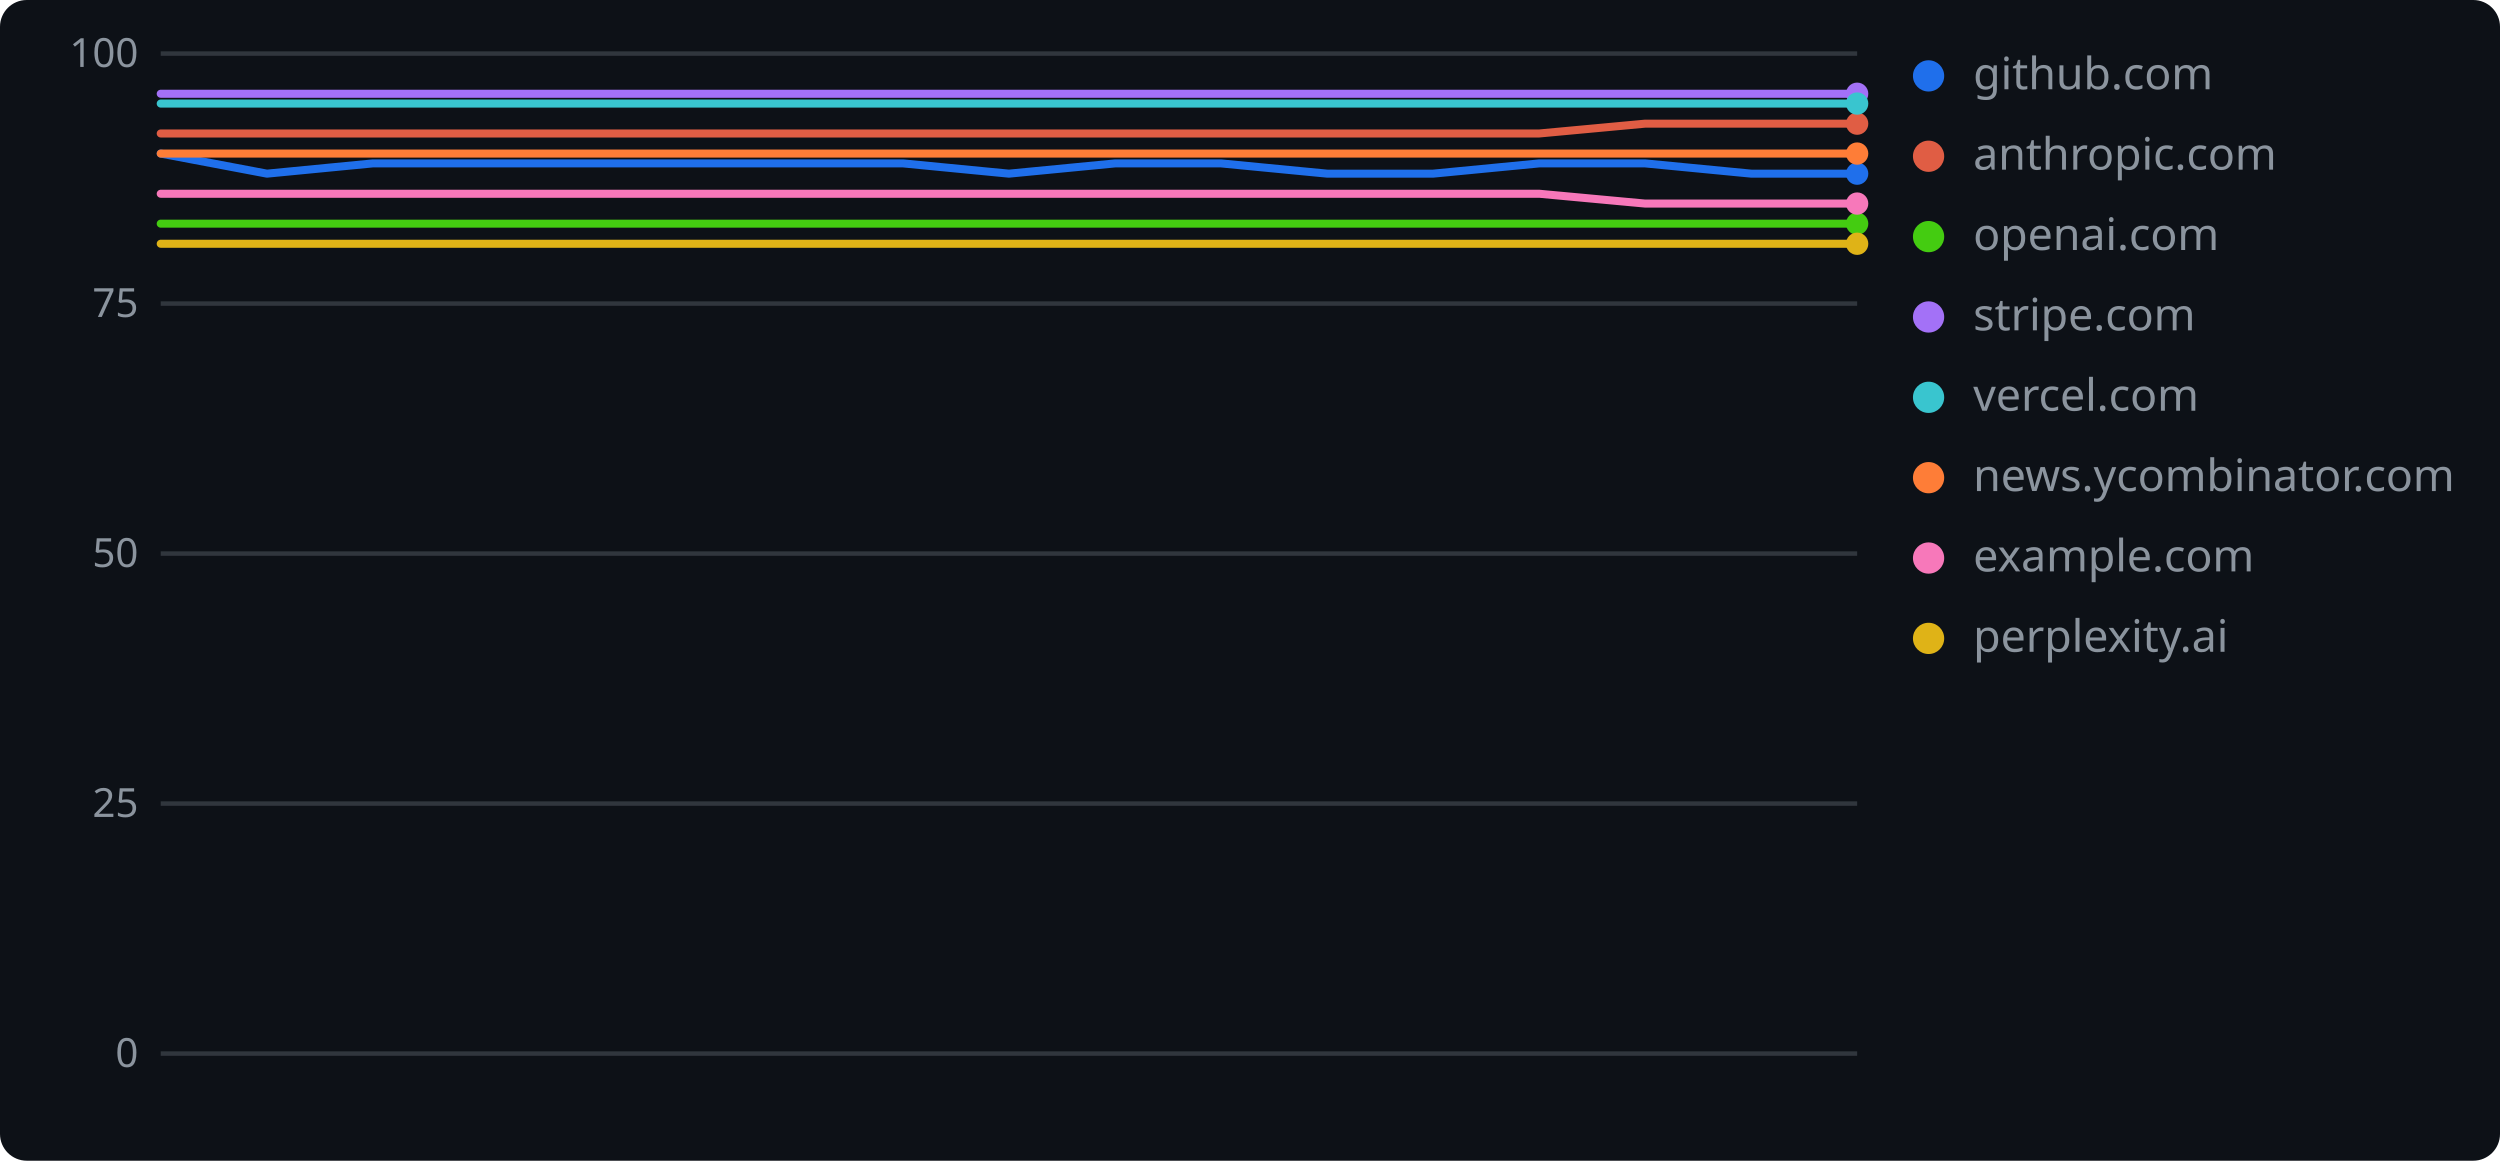
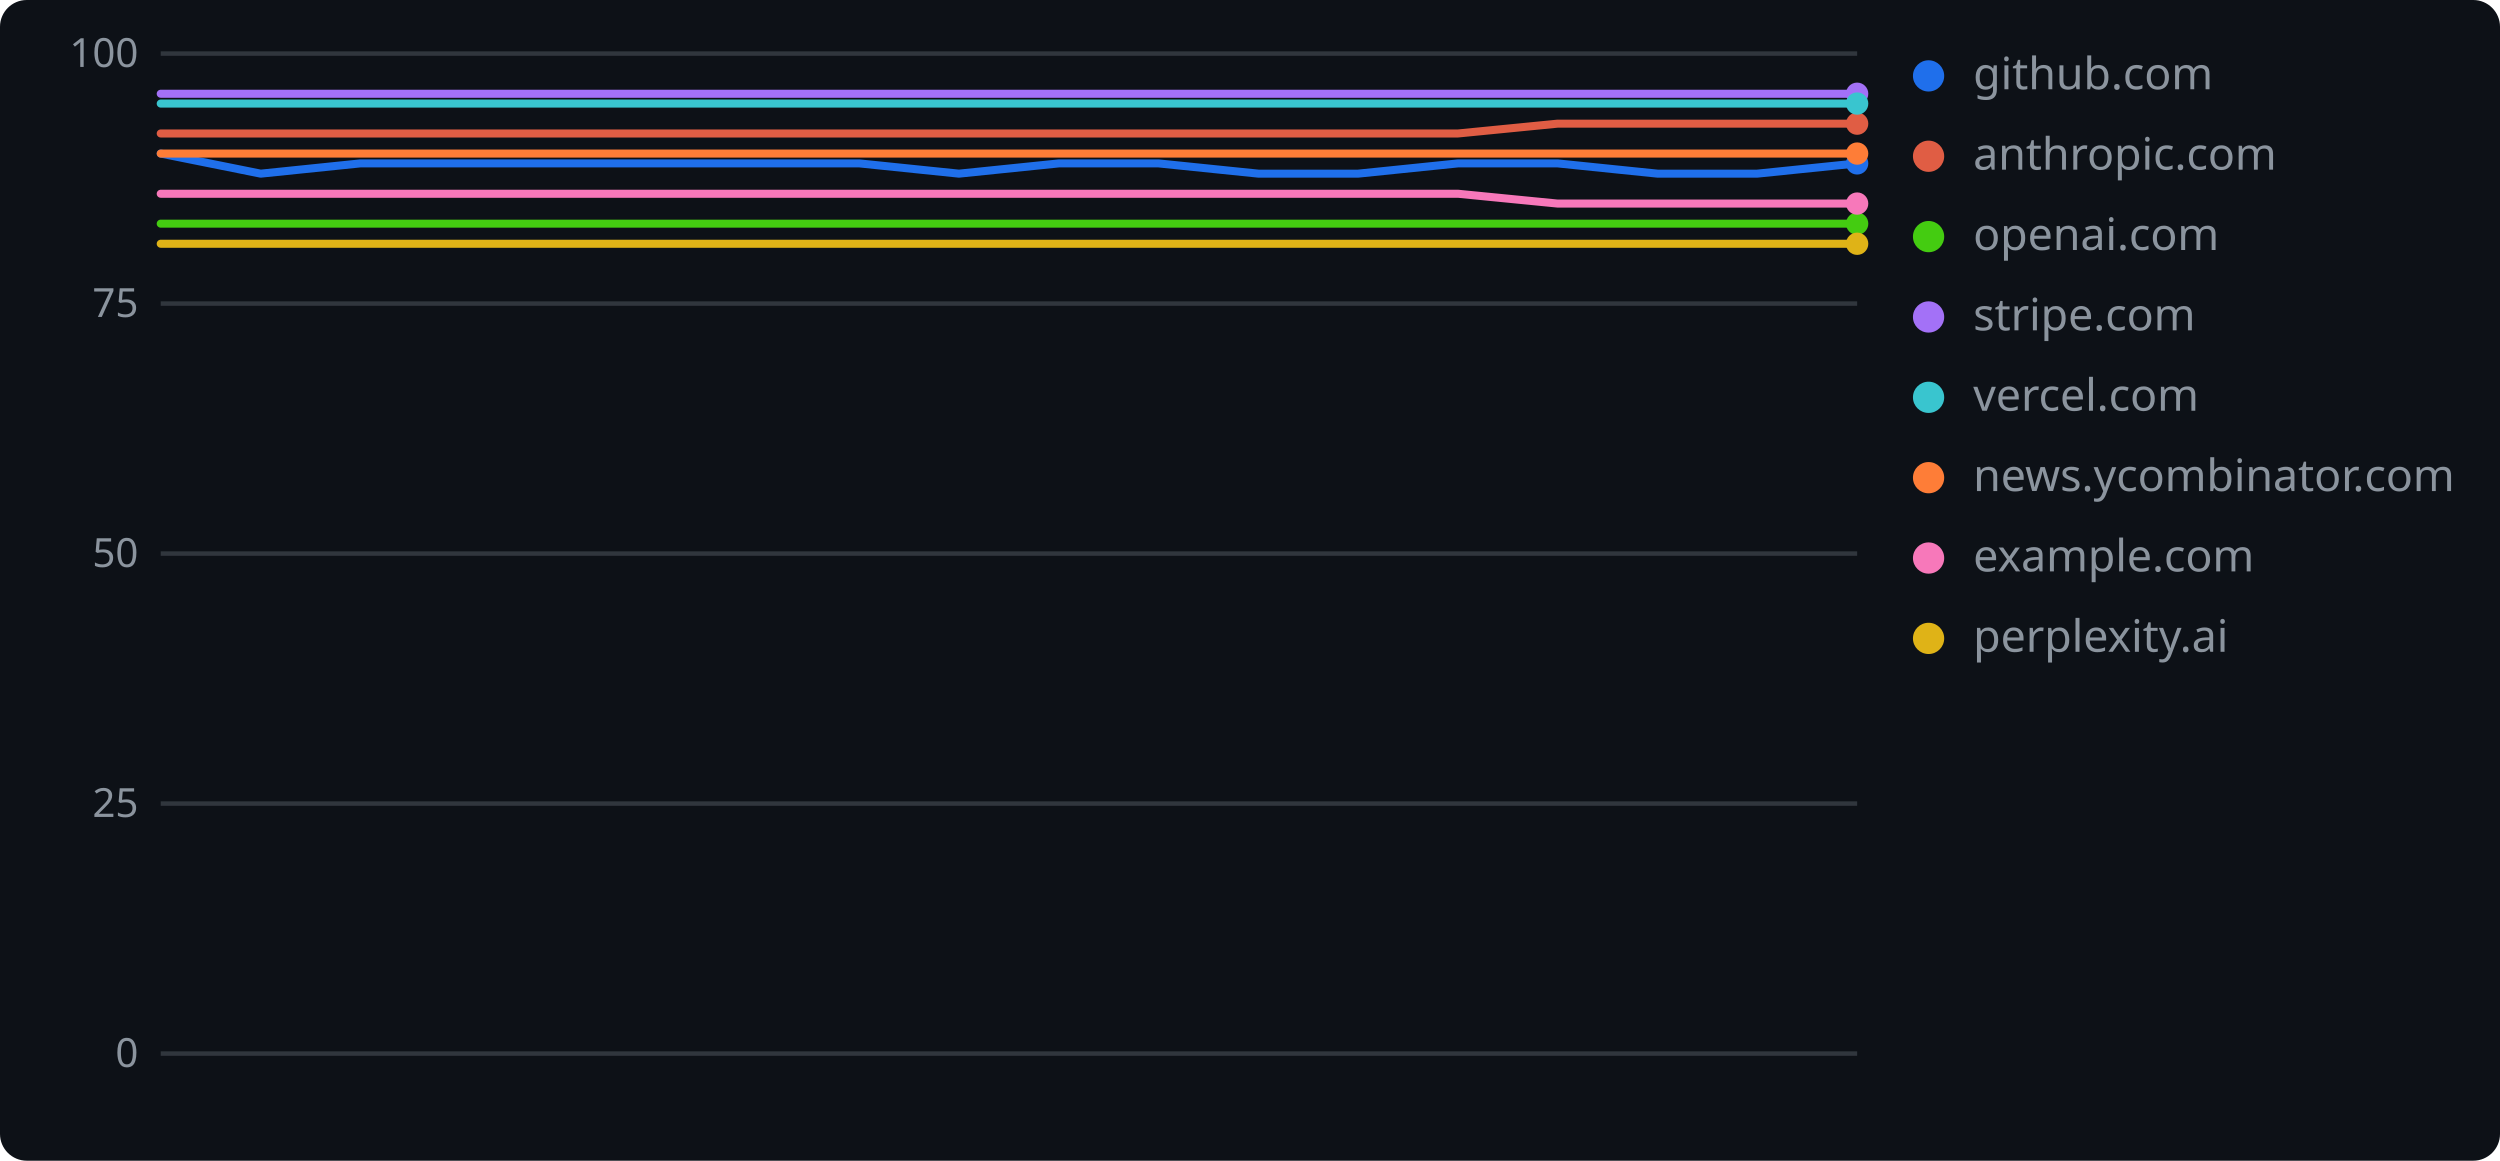
<svg xmlns="http://www.w3.org/2000/svg" width="560" height="260" role="img" aria-label="geolint scores over time">
  <rect width="560" height="260" rx="6" fill="#0d1117" />
  <line x1="36" y1="236.0" x2="416" y2="236.0" stroke="#30363d" stroke-width="1" />
  <text x="31" y="239" text-anchor="end" font-family="Verdana,Geneva,sans-serif" font-size="9" fill="#8b949e">0</text>
  <line x1="36" y1="180.0" x2="416" y2="180.0" stroke="#30363d" stroke-width="1" />
  <text x="31" y="183" text-anchor="end" font-family="Verdana,Geneva,sans-serif" font-size="9" fill="#8b949e">25</text>
  <line x1="36" y1="124.0" x2="416" y2="124.0" stroke="#30363d" stroke-width="1" />
  <text x="31" y="127" text-anchor="end" font-family="Verdana,Geneva,sans-serif" font-size="9" fill="#8b949e">50</text>
  <line x1="36" y1="68.0" x2="416" y2="68.0" stroke="#30363d" stroke-width="1" />
  <text x="31" y="71" text-anchor="end" font-family="Verdana,Geneva,sans-serif" font-size="9" fill="#8b949e">75</text>
  <line x1="36" y1="12.0" x2="416" y2="12.0" stroke="#30363d" stroke-width="1" />
  <text x="31" y="15" text-anchor="end" font-family="Verdana,Geneva,sans-serif" font-size="9" fill="#8b949e">100</text>
-   <polyline points="36.0,34.4 59.8,38.9 83.5,36.6 107.3,36.6 131.0,36.6 154.8,36.6 178.5,36.6 202.3,36.6 226.0,38.9 249.8,36.6 273.5,36.6 297.3,38.9 321.0,38.9 344.8,36.6 368.5,36.6 392.3,38.9 416.0,38.9" fill="none" stroke="#1f6feb" stroke-width="1.8" stroke-linejoin="round" stroke-linecap="round" />
-   <circle cx="416.0" cy="38.9" r="2.5" fill="#1f6feb" />
+   <polyline points="36.0,34.4 58.4,38.9 80.7,36.6 103.1,36.6 125.4,36.6 147.8,36.6 170.1,36.6 192.5,36.6 214.8,38.9 237.2,36.6 259.5,36.6 281.9,38.9 304.2,38.9 326.6,36.6 348.9,36.6 371.3,38.9 393.6,38.9 416.0,36.6" fill="none" stroke="#1f6feb" stroke-width="1.8" stroke-linejoin="round" stroke-linecap="round" />
+   <circle cx="416.0" cy="36.6" r="2.5" fill="#1f6feb" />
  <circle cx="432" cy="17" r="3.5" fill="#1f6feb" />
  <text x="442" y="20" font-family="Verdana,Geneva,sans-serif" font-size="10" fill="#8b949e">github.com</text>
-   <polyline points="36.0,29.9 59.8,29.9 83.5,29.9 107.3,29.9 131.0,29.9 154.8,29.9 178.5,29.9 202.3,29.9 226.0,29.9 249.8,29.9 273.5,29.9 297.3,29.9 321.0,29.9 344.8,29.9 368.5,27.7 392.3,27.7 416.0,27.7" fill="none" stroke="#e05d44" stroke-width="1.8" stroke-linejoin="round" stroke-linecap="round" />
+   <polyline points="36.0,29.9 58.4,29.9 80.7,29.9 103.1,29.9 125.4,29.9 147.8,29.9 170.1,29.9 192.5,29.9 214.8,29.9 237.2,29.9 259.5,29.9 281.9,29.9 304.2,29.9 326.6,29.9 348.9,27.7 371.3,27.7 393.6,27.7 416.0,27.7" fill="none" stroke="#e05d44" stroke-width="1.8" stroke-linejoin="round" stroke-linecap="round" />
  <circle cx="416.0" cy="27.7" r="2.5" fill="#e05d44" />
  <circle cx="432" cy="35" r="3.5" fill="#e05d44" />
  <text x="442" y="38" font-family="Verdana,Geneva,sans-serif" font-size="10" fill="#8b949e">anthropic.com</text>
-   <polyline points="36.0,50.1 59.8,50.1 83.5,50.1 107.3,50.1 131.0,50.1 154.8,50.1 178.5,50.1 202.3,50.1 226.0,50.1 249.8,50.1 273.5,50.1 297.3,50.1 321.0,50.1 344.8,50.1 368.5,50.1 392.3,50.1 416.0,50.1" fill="none" stroke="#4c1" stroke-width="1.8" stroke-linejoin="round" stroke-linecap="round" />
+   <polyline points="36.0,50.1 58.4,50.1 80.7,50.1 103.1,50.1 125.4,50.1 147.8,50.1 170.1,50.1 192.5,50.1 214.8,50.1 237.2,50.1 259.5,50.1 281.9,50.1 304.2,50.1 326.6,50.1 348.9,50.1 371.3,50.1 393.6,50.1 416.0,50.1" fill="none" stroke="#4c1" stroke-width="1.8" stroke-linejoin="round" stroke-linecap="round" />
  <circle cx="416.0" cy="50.1" r="2.5" fill="#4c1" />
  <circle cx="432" cy="53" r="3.5" fill="#4c1" />
  <text x="442" y="56" font-family="Verdana,Geneva,sans-serif" font-size="10" fill="#8b949e">openai.com</text>
-   <polyline points="36.0,21.0 59.8,21.0 83.5,21.0 107.3,21.0 131.0,21.0 154.8,21.0 178.5,21.0 202.3,21.0 226.0,21.0 249.8,21.0 273.5,21.0 297.3,21.0 321.0,21.0 344.8,21.0 368.5,21.0 392.3,21.0 416.0,21.0" fill="none" stroke="#a371f7" stroke-width="1.8" stroke-linejoin="round" stroke-linecap="round" />
+   <polyline points="36.0,21.0 58.4,21.0 80.7,21.0 103.1,21.0 125.4,21.0 147.8,21.0 170.1,21.0 192.5,21.0 214.8,21.0 237.2,21.0 259.5,21.0 281.9,21.0 304.2,21.0 326.6,21.0 348.9,21.0 371.3,21.0 393.6,21.0 416.0,21.0" fill="none" stroke="#a371f7" stroke-width="1.8" stroke-linejoin="round" stroke-linecap="round" />
  <circle cx="416.0" cy="21.0" r="2.5" fill="#a371f7" />
  <circle cx="432" cy="71" r="3.5" fill="#a371f7" />
  <text x="442" y="74" font-family="Verdana,Geneva,sans-serif" font-size="10" fill="#8b949e">stripe.com</text>
-   <polyline points="36.0,23.2 59.8,23.2 83.5,23.2 107.3,23.2 131.0,23.2 154.8,23.2 178.5,23.2 202.3,23.2 226.0,23.2 249.8,23.2 273.5,23.2 297.3,23.2 321.0,23.2 344.8,23.2 368.5,23.2 392.3,23.2 416.0,23.2" fill="none" stroke="#39c5cf" stroke-width="1.8" stroke-linejoin="round" stroke-linecap="round" />
+   <polyline points="36.0,23.2 58.4,23.2 80.7,23.2 103.1,23.2 125.4,23.2 147.8,23.2 170.1,23.2 192.5,23.2 214.8,23.2 237.2,23.2 259.5,23.2 281.9,23.2 304.2,23.2 326.6,23.2 348.9,23.2 371.3,23.2 393.6,23.2 416.0,23.2" fill="none" stroke="#39c5cf" stroke-width="1.8" stroke-linejoin="round" stroke-linecap="round" />
  <circle cx="416.0" cy="23.2" r="2.5" fill="#39c5cf" />
  <circle cx="432" cy="89" r="3.5" fill="#39c5cf" />
  <text x="442" y="92" font-family="Verdana,Geneva,sans-serif" font-size="10" fill="#8b949e">vercel.com</text>
-   <polyline points="36.0,34.4 59.8,34.4 83.5,34.4 107.3,34.4 131.0,34.4 154.8,34.4 178.5,34.4 202.3,34.4 226.0,34.4 249.8,34.4 273.5,34.4 297.3,34.4 321.0,34.4 344.8,34.4 368.5,34.4 392.3,34.4 416.0,34.4" fill="none" stroke="#fe7d37" stroke-width="1.8" stroke-linejoin="round" stroke-linecap="round" />
+   <polyline points="36.0,34.4 58.4,34.4 80.7,34.4 103.1,34.4 125.4,34.4 147.8,34.4 170.1,34.4 192.5,34.4 214.8,34.4 237.2,34.4 259.5,34.4 281.9,34.4 304.2,34.4 326.6,34.4 348.9,34.4 371.3,34.4 393.6,34.4 416.0,34.4" fill="none" stroke="#fe7d37" stroke-width="1.8" stroke-linejoin="round" stroke-linecap="round" />
  <circle cx="416.0" cy="34.4" r="2.5" fill="#fe7d37" />
  <circle cx="432" cy="107" r="3.5" fill="#fe7d37" />
  <text x="442" y="110" font-family="Verdana,Geneva,sans-serif" font-size="10" fill="#8b949e">news.ycombinator.com</text>
-   <polyline points="36.0,43.4 59.8,43.4 83.5,43.4 107.3,43.4 131.0,43.4 154.8,43.4 178.5,43.4 202.3,43.4 226.0,43.4 249.8,43.4 273.5,43.4 297.3,43.4 321.0,43.4 344.8,43.4 368.5,45.6 392.3,45.6 416.0,45.6" fill="none" stroke="#f778ba" stroke-width="1.8" stroke-linejoin="round" stroke-linecap="round" />
+   <polyline points="36.0,43.4 58.4,43.4 80.7,43.4 103.1,43.4 125.4,43.4 147.8,43.4 170.1,43.4 192.5,43.4 214.8,43.4 237.2,43.4 259.5,43.4 281.9,43.4 304.2,43.4 326.6,43.4 348.9,45.6 371.3,45.6 393.6,45.6 416.0,45.6" fill="none" stroke="#f778ba" stroke-width="1.8" stroke-linejoin="round" stroke-linecap="round" />
  <circle cx="416.0" cy="45.6" r="2.5" fill="#f778ba" />
  <circle cx="432" cy="125" r="3.5" fill="#f778ba" />
  <text x="442" y="128" font-family="Verdana,Geneva,sans-serif" font-size="10" fill="#8b949e">example.com</text>
-   <polyline points="36.0,54.6 59.8,54.6 83.5,54.6 107.3,54.6 131.0,54.6 154.8,54.6 178.5,54.6 202.3,54.6 226.0,54.6 249.8,54.6 273.5,54.6 297.3,54.6 321.0,54.6 344.8,54.6 368.5,54.6 392.3,54.6 416.0,54.6" fill="none" stroke="#dfb317" stroke-width="1.8" stroke-linejoin="round" stroke-linecap="round" />
+   <polyline points="36.0,54.6 58.4,54.6 80.7,54.6 103.1,54.6 125.4,54.6 147.8,54.6 170.1,54.6 192.5,54.6 214.8,54.6 237.2,54.6 259.5,54.6 281.9,54.6 304.2,54.6 326.6,54.6 348.9,54.6 371.3,54.6 393.6,54.6 416.0,54.6" fill="none" stroke="#dfb317" stroke-width="1.8" stroke-linejoin="round" stroke-linecap="round" />
  <circle cx="416.0" cy="54.6" r="2.5" fill="#dfb317" />
  <circle cx="432" cy="143" r="3.5" fill="#dfb317" />
  <text x="442" y="146" font-family="Verdana,Geneva,sans-serif" font-size="10" fill="#8b949e">perplexity.ai</text>
</svg>
